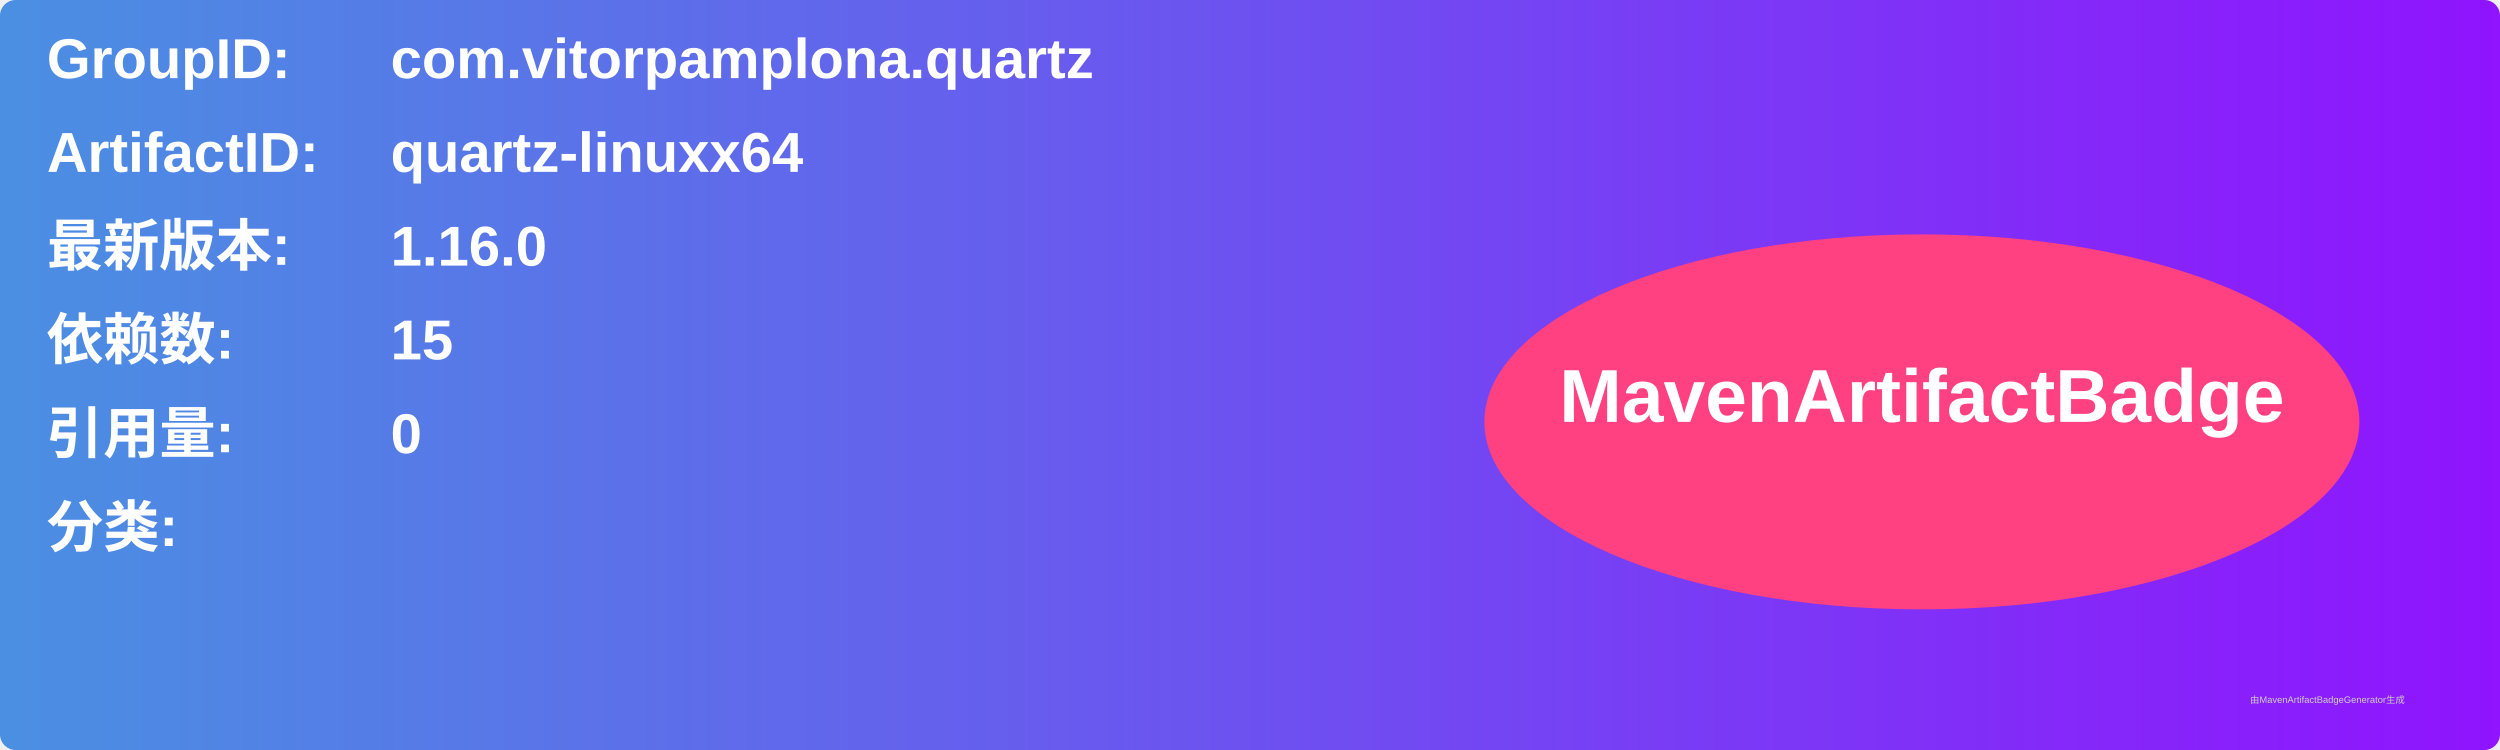
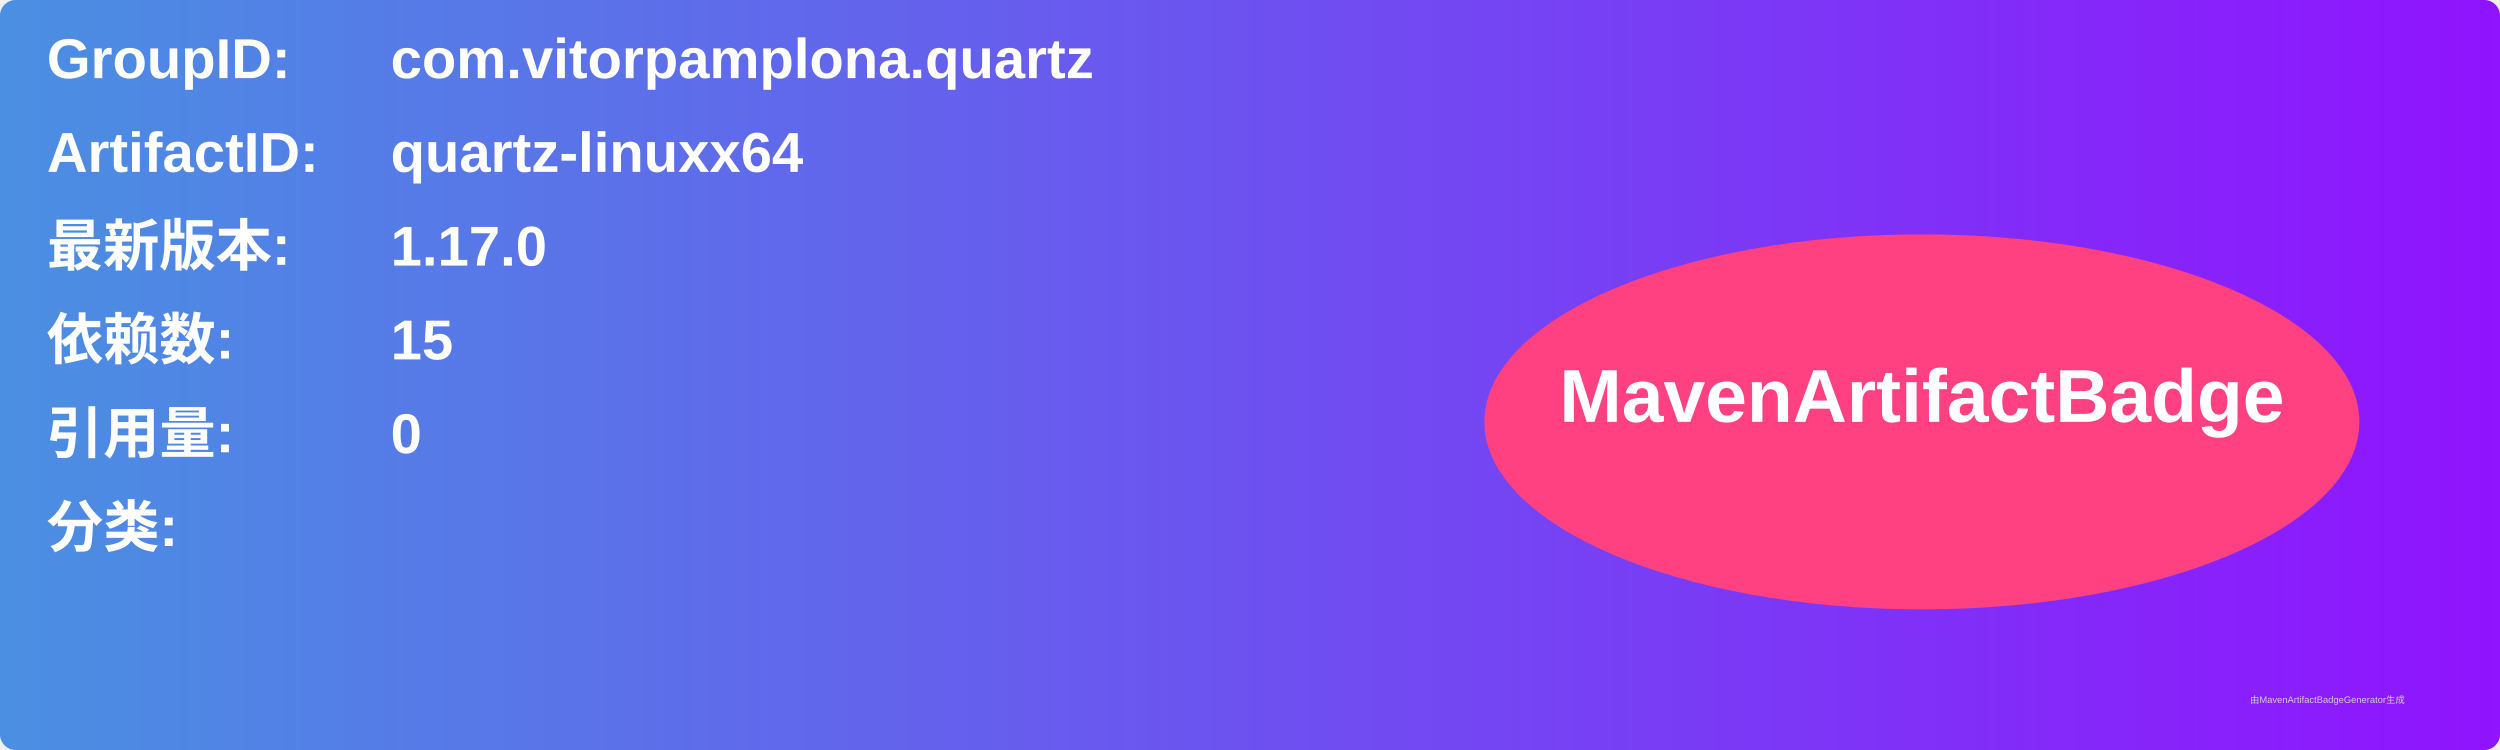
<svg xmlns="http://www.w3.org/2000/svg" width="800" height="240" viewBox="0 0 800 240">
  <linearGradient id="grad" x1="0%" y1="0%" x2="100%" y2="0%">
    <stop offset="0%" stop-color="#4a90e2" />
    <stop offset="100%" stop-color="#9013fe" />
  </linearGradient>
  <rect width="100%" height="100%" rx="5" ry="5" fill="url(#grad)" />
  <g transform="translate(15, 15)">
    <text x="0" y="10" font-family="Arial" font-size="18" fill="white" font-weight="bold" width="260">GroupID:</text>
    <text x="110" y="10" font-family="Arial" font-size="18" fill="white" font-weight="bold" width="460">com.vitorpamplona.quartz</text>
    <text x="0" y="40" font-family="Arial" font-size="18" fill="white" font-weight="bold" width="260">ArtifactID:</text>
    <text x="110" y="40" font-family="Arial" font-size="18" fill="white" font-weight="bold" width="460">quartz-linuxx64</text>
    <text x="0" y="70" font-family="Arial" font-size="18" fill="white" font-weight="bold">最新版本:</text>
    <text x="110" y="70" font-family="Arial" font-size="18" fill="white" font-weight="bold">
-       <tspan font-weight="bold">1.16.0</tspan>
+       <tspan font-weight="bold">1.17.0</tspan>
    </text>
    <text x="0" y="100" font-family="Arial" font-size="18" fill="white" font-weight="bold">依赖数: </text>
    <text x="110" y="100" font-family="Arial" font-size="18" fill="white">
      <tspan font-weight="bold">15</tspan>
    </text>
    <text x="0" y="130" font-family="Arial" font-size="18" fill="white" font-weight="bold">引用量: </text>
    <text x="110" y="130" font-family="Arial" font-size="18" fill="white">
      <tspan font-weight="bold">0</tspan>
    </text>
    <text x="0" y="160" font-family="Arial" font-size="18" fill="white" font-weight="bold">分类:</text>
    <text x="10" y="190" font-family="Arial" font-size="10" fill="white">
      <tspan font-weight="bold" />
    </text>
    <ellipse cx="600" cy="120" rx="140" ry="60" fill="#ff4081" />
    <text x="600" y="120" text-anchor="middle" font-family="Arial" font-size="24" fill="white" font-weight="bold">MavenArtifactBadge</text>
  </g>
  <text x="720" y="225" font-family="Arial" font-size="3" fill="#d0d0d0">由MavenArtifactBadgeGenerator生成</text>
</svg>
